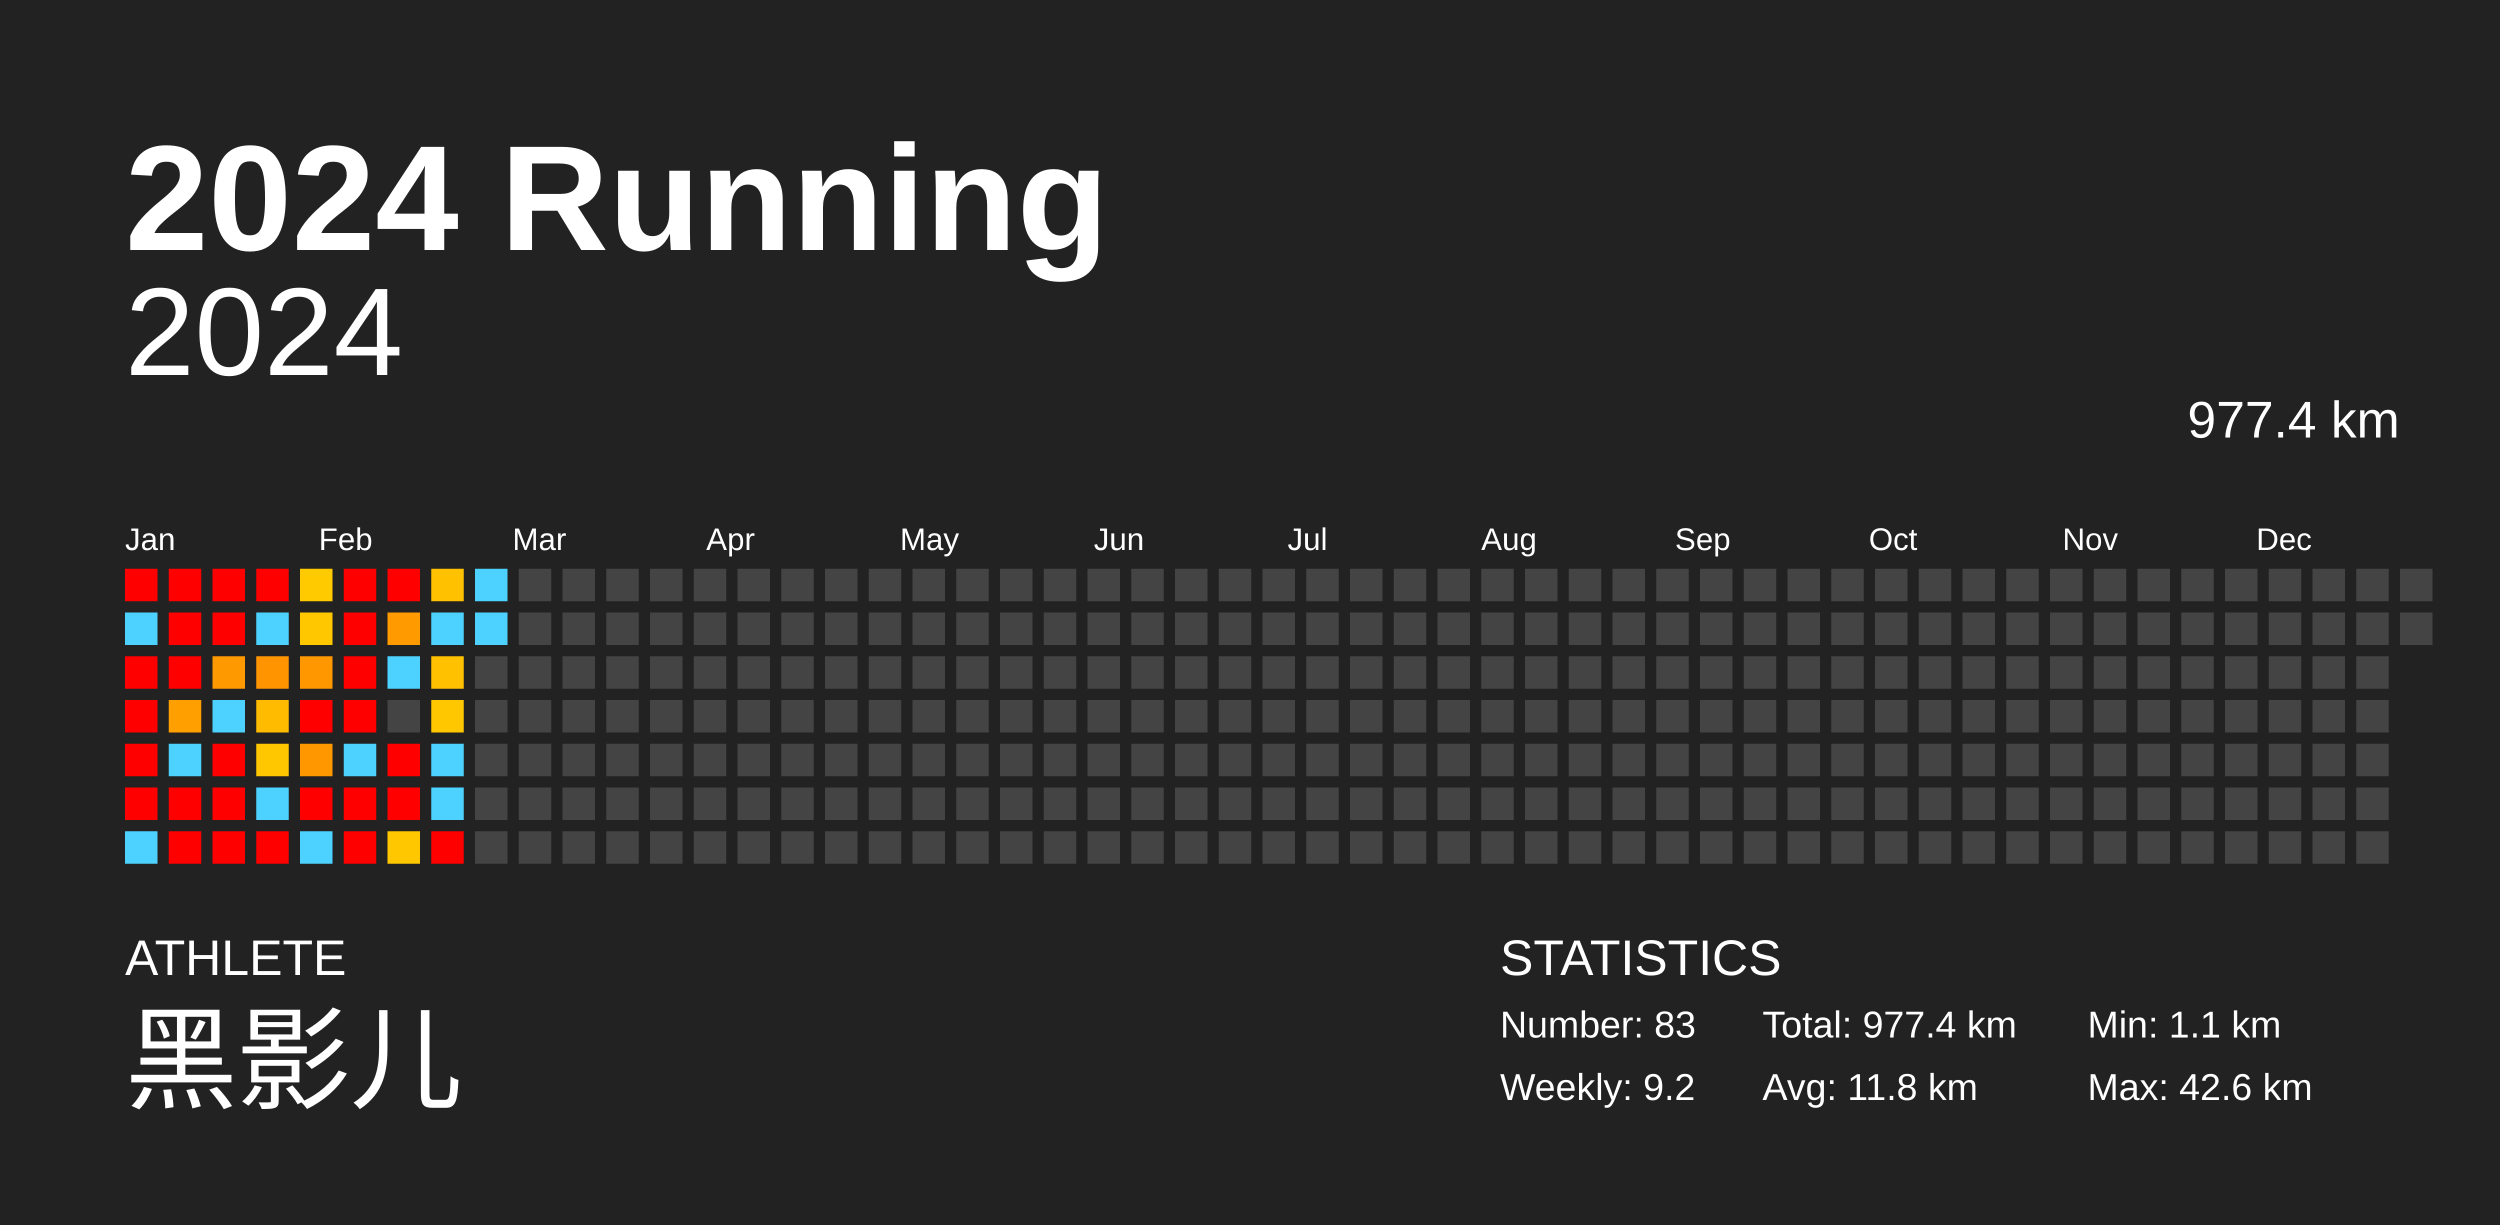
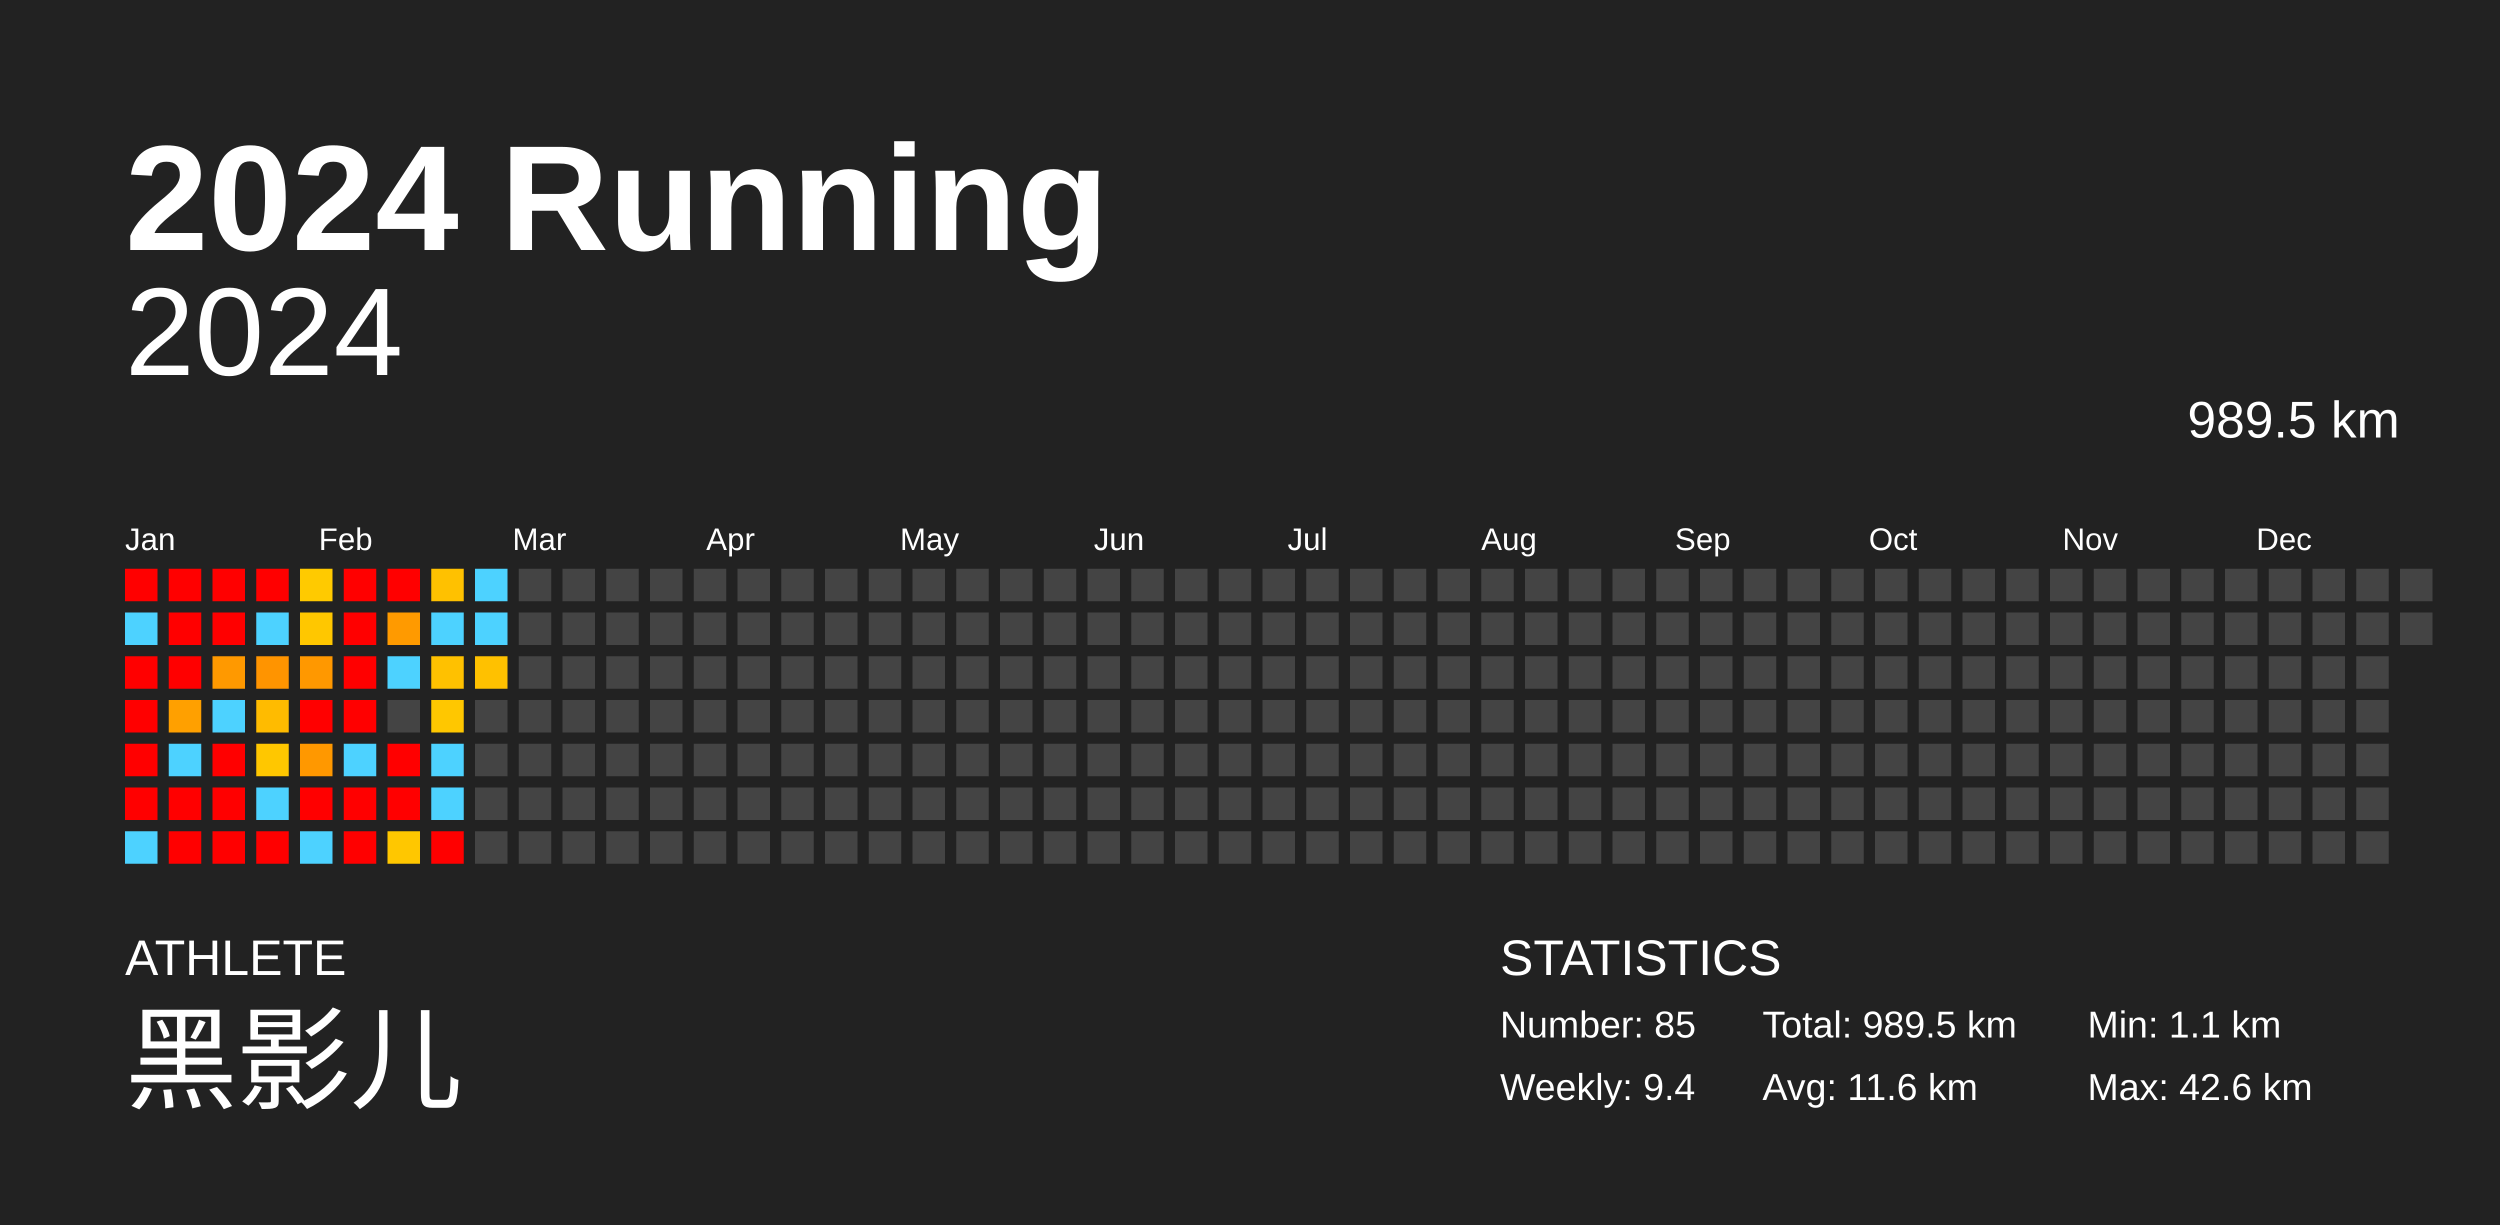
<svg xmlns="http://www.w3.org/2000/svg" baseProfile="full" height="98mm" version="1.1" viewBox="0,0,200,98" width="200mm">
  <defs />
  <rect fill="#222222" height="98" width="200" x="0" y="0" />
  <text fill="#FFFFFF" style="font-size:12px; font-family:Arial; font-weight:bold;" x="10" y="20">2024 Running</text>
  <text fill="#FFFFFF" style="font-size:4px; font-family:Arial" x="10" y="78">ATHLETE</text>
  <text fill="#FFFFFF" style="font-size:9px; font-family:Arial" x="10" y="88">黑影儿</text>
  <text fill="#FFFFFF" style="font-size:4px; font-family:Arial" x="120" y="78">STATISTICS</text>
-   <text fill="#FFFFFF" style="font-size:3px; font-family:Arial" x="120" y="83">Number: 83</text>
-   <text fill="#FFFFFF" style="font-size:3px; font-family:Arial" x="120" y="88">Weekly: 9.2</text>
-   <text fill="#FFFFFF" style="font-size:3px; font-family:Arial" x="141" y="83">Total: 977.4 km</text>
-   <text fill="#FFFFFF" style="font-size:3px; font-family:Arial" x="141" y="88">Avg: 11.8 km</text>
+   <text fill="#FFFFFF" style="font-size:3px; font-family:Arial" x="120" y="83">Number: 85</text>
+   <text fill="#FFFFFF" style="font-size:3px; font-family:Arial" x="120" y="88">Weekly: 9.4</text>
+   <text fill="#FFFFFF" style="font-size:3px; font-family:Arial" x="141" y="83">Total: 989.5 km</text>
+   <text fill="#FFFFFF" style="font-size:3px; font-family:Arial" x="141" y="88">Avg: 11.6 km</text>
  <text fill="#FFFFFF" style="font-size:3px; font-family:Arial" x="167" y="83">Min: 1.1 km</text>
  <text fill="#FFFFFF" style="font-size:3px; font-family:Arial" x="167" y="88">Max: 42.6 km</text>
  <text alignment-baseline="hanging" fill="#FFFFFF" style="font-size:10.0px; font-family:Arial;" x="10" y="30">2024</text>
-   <text alignment-baseline="hanging" fill="#FFFFFF" style="font-size:4.125px; font-family:Arial;" x="175" y="35">977.4 km</text>
+   <text alignment-baseline="hanging" fill="#FFFFFF" style="font-size:4.125px; font-family:Arial;" x="175" y="35">989.5 km</text>
  <text fill="#FFFFFF" style="font-size:2.5px; font-family:Arial" x="10.0" y="44">Jan</text>
  <text fill="#FFFFFF" style="font-size:2.5px; font-family:Arial" x="25.5" y="44">Feb</text>
  <text fill="#FFFFFF" style="font-size:2.5px; font-family:Arial" x="41.0" y="44">Mar</text>
  <text fill="#FFFFFF" style="font-size:2.5px; font-family:Arial" x="56.5" y="44">Apr</text>
  <text fill="#FFFFFF" style="font-size:2.5px; font-family:Arial" x="72.0" y="44">May</text>
  <text fill="#FFFFFF" style="font-size:2.5px; font-family:Arial" x="87.5" y="44">Jun</text>
  <text fill="#FFFFFF" style="font-size:2.5px; font-family:Arial" x="103.0" y="44">Jul</text>
  <text fill="#FFFFFF" style="font-size:2.5px; font-family:Arial" x="118.5" y="44">Aug</text>
  <text fill="#FFFFFF" style="font-size:2.5px; font-family:Arial" x="134.0" y="44">Sep</text>
  <text fill="#FFFFFF" style="font-size:2.5px; font-family:Arial" x="149.5" y="44">Oct</text>
  <text fill="#FFFFFF" style="font-size:2.5px; font-family:Arial" x="165.0" y="44">Nov</text>
  <text fill="#FFFFFF" style="font-size:2.5px; font-family:Arial" x="180.5" y="44">Dec</text>
  <rect fill="red" height="2.6" width="2.6" x="10.0" y="45.5" />
  <rect fill="#4dd2ff" height="2.6" width="2.6" x="10.0" y="49.0" />
  <rect fill="red" height="2.6" width="2.6" x="10.0" y="52.5" />
  <rect fill="red" height="2.6" width="2.6" x="10.0" y="56.0" />
  <rect fill="red" height="2.6" width="2.6" x="10.0" y="59.5" />
  <rect fill="red" height="2.6" width="2.6" x="10.0" y="63.0" />
  <rect fill="#4dd2ff" height="2.6" width="2.6" x="10.0" y="66.5" />
  <rect fill="red" height="2.6" width="2.6" x="13.5" y="45.5" />
  <rect fill="red" height="2.6" width="2.6" x="13.5" y="49.0" />
  <rect fill="red" height="2.6" width="2.6" x="13.5" y="52.5" />
  <rect fill="#ffa000" height="2.6" width="2.6" x="13.5" y="56.0" />
  <rect fill="#4dd2ff" height="2.6" width="2.6" x="13.5" y="59.5" />
  <rect fill="red" height="2.6" width="2.6" x="13.5" y="63.0" />
  <rect fill="red" height="2.6" width="2.6" x="13.5" y="66.5" />
  <rect fill="red" height="2.6" width="2.6" x="17.0" y="45.5" />
  <rect fill="red" height="2.6" width="2.6" x="17.0" y="49.0" />
  <rect fill="#ff9900" height="2.6" width="2.6" x="17.0" y="52.5" />
  <rect fill="#4dd2ff" height="2.6" width="2.6" x="17.0" y="56.0" />
  <rect fill="red" height="2.6" width="2.6" x="17.0" y="59.5" />
  <rect fill="red" height="2.6" width="2.6" x="17.0" y="63.0" />
  <rect fill="red" height="2.6" width="2.6" x="17.0" y="66.5" />
  <rect fill="red" height="2.6" width="2.6" x="20.5" y="45.5" />
  <rect fill="#4dd2ff" height="2.6" width="2.6" x="20.5" y="49.0" />
  <rect fill="#ff9400" height="2.6" width="2.6" x="20.5" y="52.5" />
  <rect fill="#ffbb00" height="2.6" width="2.6" x="20.5" y="56.0" />
  <rect fill="#ffc700" height="2.6" width="2.6" x="20.5" y="59.5" />
  <rect fill="#4dd2ff" height="2.6" width="2.6" x="20.5" y="63.0" />
  <rect fill="red" height="2.6" width="2.6" x="20.5" y="66.5" />
  <rect fill="#ffca00" height="2.6" width="2.6" x="24.0" y="45.5" />
  <rect fill="#ffc700" height="2.6" width="2.6" x="24.0" y="49.0" />
  <rect fill="#ff9800" height="2.6" width="2.6" x="24.0" y="52.5" />
  <rect fill="red" height="2.6" width="2.6" x="24.0" y="56.0" />
  <rect fill="#ff9800" height="2.6" width="2.6" x="24.0" y="59.5" />
  <rect fill="red" height="2.6" width="2.6" x="24.0" y="63.0" />
  <rect fill="#4dd2ff" height="2.6" width="2.6" x="24.0" y="66.5" />
  <rect fill="red" height="2.6" width="2.6" x="27.5" y="45.5" />
  <rect fill="red" height="2.6" width="2.6" x="27.5" y="49.0" />
  <rect fill="red" height="2.6" width="2.6" x="27.5" y="52.5" />
  <rect fill="red" height="2.6" width="2.6" x="27.5" y="56.0" />
  <rect fill="#4dd2ff" height="2.6" width="2.6" x="27.5" y="59.5" />
  <rect fill="red" height="2.6" width="2.6" x="27.5" y="63.0" />
  <rect fill="red" height="2.6" width="2.6" x="27.5" y="66.5" />
  <rect fill="red" height="2.6" width="2.6" x="31.0" y="45.5" />
  <rect fill="#ff9a00" height="2.6" width="2.6" x="31.0" y="49.0" />
  <rect fill="#4dd2ff" height="2.6" width="2.6" x="31.0" y="52.5" />
  <rect fill="#444444" height="2.6" width="2.6" x="31.0" y="56.0" />
  <rect fill="red" height="2.6" width="2.6" x="31.0" y="59.5" />
  <rect fill="red" height="2.6" width="2.6" x="31.0" y="63.0" />
  <rect fill="#ffc700" height="2.6" width="2.6" x="31.0" y="66.5" />
  <rect fill="#ffc100" height="2.6" width="2.6" x="34.5" y="45.5" />
  <rect fill="#4dd2ff" height="2.6" width="2.6" x="34.5" y="49.0" />
  <rect fill="#ffc100" height="2.6" width="2.6" x="34.5" y="52.5" />
  <rect fill="#ffc700" height="2.6" width="2.6" x="34.5" y="56.0" />
  <rect fill="#4dd2ff" height="2.6" width="2.6" x="34.5" y="59.5" />
  <rect fill="#4dd2ff" height="2.6" width="2.6" x="34.5" y="63.0" />
  <rect fill="red" height="2.6" width="2.6" x="34.5" y="66.5" />
  <rect fill="#4dd2ff" height="2.6" width="2.6" x="38.0" y="45.5" />
  <rect fill="#4dd2ff" height="2.6" width="2.6" x="38.0" y="49.0" />
-   <rect fill="#444444" height="2.6" width="2.6" x="38.0" y="52.5" />
+   <rect fill="#ffc100" height="2.6" width="2.6" x="38.0" y="52.5" />
  <rect fill="#444444" height="2.6" width="2.6" x="38.0" y="56.0" />
  <rect fill="#444444" height="2.6" width="2.6" x="38.0" y="59.5" />
  <rect fill="#444444" height="2.6" width="2.6" x="38.0" y="63.0" />
  <rect fill="#444444" height="2.6" width="2.6" x="38.0" y="66.5" />
  <rect fill="#444444" height="2.6" width="2.6" x="41.5" y="45.5" />
  <rect fill="#444444" height="2.6" width="2.6" x="41.5" y="49.0" />
  <rect fill="#444444" height="2.6" width="2.6" x="41.5" y="52.5" />
  <rect fill="#444444" height="2.6" width="2.6" x="41.5" y="56.0" />
  <rect fill="#444444" height="2.6" width="2.6" x="41.5" y="59.5" />
  <rect fill="#444444" height="2.6" width="2.6" x="41.5" y="63.0" />
  <rect fill="#444444" height="2.6" width="2.6" x="41.5" y="66.5" />
  <rect fill="#444444" height="2.6" width="2.6" x="45.0" y="45.5" />
  <rect fill="#444444" height="2.6" width="2.6" x="45.0" y="49.0" />
  <rect fill="#444444" height="2.6" width="2.6" x="45.0" y="52.5" />
  <rect fill="#444444" height="2.6" width="2.6" x="45.0" y="56.0" />
  <rect fill="#444444" height="2.6" width="2.6" x="45.0" y="59.5" />
  <rect fill="#444444" height="2.6" width="2.6" x="45.0" y="63.0" />
  <rect fill="#444444" height="2.6" width="2.6" x="45.0" y="66.5" />
  <rect fill="#444444" height="2.6" width="2.6" x="48.5" y="45.5" />
  <rect fill="#444444" height="2.6" width="2.6" x="48.5" y="49.0" />
  <rect fill="#444444" height="2.6" width="2.6" x="48.5" y="52.5" />
  <rect fill="#444444" height="2.6" width="2.6" x="48.5" y="56.0" />
  <rect fill="#444444" height="2.6" width="2.6" x="48.5" y="59.5" />
  <rect fill="#444444" height="2.6" width="2.6" x="48.5" y="63.0" />
  <rect fill="#444444" height="2.6" width="2.6" x="48.5" y="66.5" />
  <rect fill="#444444" height="2.6" width="2.6" x="52.0" y="45.5" />
  <rect fill="#444444" height="2.6" width="2.6" x="52.0" y="49.0" />
  <rect fill="#444444" height="2.6" width="2.6" x="52.0" y="52.5" />
  <rect fill="#444444" height="2.6" width="2.6" x="52.0" y="56.0" />
  <rect fill="#444444" height="2.6" width="2.6" x="52.0" y="59.5" />
  <rect fill="#444444" height="2.6" width="2.6" x="52.0" y="63.0" />
  <rect fill="#444444" height="2.6" width="2.6" x="52.0" y="66.5" />
  <rect fill="#444444" height="2.6" width="2.6" x="55.5" y="45.5" />
  <rect fill="#444444" height="2.6" width="2.6" x="55.5" y="49.0" />
  <rect fill="#444444" height="2.6" width="2.6" x="55.5" y="52.5" />
  <rect fill="#444444" height="2.6" width="2.6" x="55.5" y="56.0" />
  <rect fill="#444444" height="2.6" width="2.6" x="55.5" y="59.5" />
  <rect fill="#444444" height="2.6" width="2.6" x="55.5" y="63.0" />
  <rect fill="#444444" height="2.6" width="2.6" x="55.5" y="66.5" />
  <rect fill="#444444" height="2.6" width="2.6" x="59.0" y="45.5" />
  <rect fill="#444444" height="2.6" width="2.6" x="59.0" y="49.0" />
  <rect fill="#444444" height="2.6" width="2.6" x="59.0" y="52.5" />
  <rect fill="#444444" height="2.6" width="2.6" x="59.0" y="56.0" />
  <rect fill="#444444" height="2.6" width="2.6" x="59.0" y="59.5" />
  <rect fill="#444444" height="2.6" width="2.6" x="59.0" y="63.0" />
  <rect fill="#444444" height="2.6" width="2.6" x="59.0" y="66.5" />
  <rect fill="#444444" height="2.6" width="2.6" x="62.5" y="45.5" />
  <rect fill="#444444" height="2.6" width="2.6" x="62.5" y="49.0" />
  <rect fill="#444444" height="2.6" width="2.6" x="62.5" y="52.5" />
  <rect fill="#444444" height="2.6" width="2.6" x="62.5" y="56.0" />
  <rect fill="#444444" height="2.6" width="2.6" x="62.5" y="59.5" />
  <rect fill="#444444" height="2.6" width="2.6" x="62.5" y="63.0" />
  <rect fill="#444444" height="2.6" width="2.6" x="62.5" y="66.5" />
  <rect fill="#444444" height="2.6" width="2.6" x="66.0" y="45.5" />
  <rect fill="#444444" height="2.6" width="2.6" x="66.0" y="49.0" />
  <rect fill="#444444" height="2.6" width="2.6" x="66.0" y="52.5" />
  <rect fill="#444444" height="2.6" width="2.6" x="66.0" y="56.0" />
  <rect fill="#444444" height="2.6" width="2.6" x="66.0" y="59.5" />
  <rect fill="#444444" height="2.6" width="2.6" x="66.0" y="63.0" />
  <rect fill="#444444" height="2.6" width="2.6" x="66.0" y="66.5" />
  <rect fill="#444444" height="2.6" width="2.6" x="69.5" y="45.5" />
  <rect fill="#444444" height="2.6" width="2.6" x="69.5" y="49.0" />
  <rect fill="#444444" height="2.6" width="2.6" x="69.5" y="52.5" />
  <rect fill="#444444" height="2.6" width="2.6" x="69.5" y="56.0" />
  <rect fill="#444444" height="2.6" width="2.6" x="69.5" y="59.5" />
  <rect fill="#444444" height="2.6" width="2.6" x="69.5" y="63.0" />
  <rect fill="#444444" height="2.6" width="2.6" x="69.5" y="66.5" />
  <rect fill="#444444" height="2.6" width="2.6" x="73.0" y="45.5" />
  <rect fill="#444444" height="2.6" width="2.6" x="73.0" y="49.0" />
  <rect fill="#444444" height="2.6" width="2.6" x="73.0" y="52.5" />
  <rect fill="#444444" height="2.6" width="2.6" x="73.0" y="56.0" />
  <rect fill="#444444" height="2.6" width="2.6" x="73.0" y="59.5" />
  <rect fill="#444444" height="2.6" width="2.6" x="73.0" y="63.0" />
  <rect fill="#444444" height="2.6" width="2.6" x="73.0" y="66.5" />
  <rect fill="#444444" height="2.6" width="2.6" x="76.5" y="45.5" />
  <rect fill="#444444" height="2.6" width="2.6" x="76.5" y="49.0" />
  <rect fill="#444444" height="2.6" width="2.6" x="76.5" y="52.5" />
  <rect fill="#444444" height="2.6" width="2.6" x="76.5" y="56.0" />
  <rect fill="#444444" height="2.6" width="2.6" x="76.5" y="59.5" />
  <rect fill="#444444" height="2.6" width="2.6" x="76.5" y="63.0" />
  <rect fill="#444444" height="2.6" width="2.6" x="76.5" y="66.5" />
  <rect fill="#444444" height="2.6" width="2.6" x="80.0" y="45.5" />
  <rect fill="#444444" height="2.6" width="2.6" x="80.0" y="49.0" />
  <rect fill="#444444" height="2.6" width="2.6" x="80.0" y="52.5" />
  <rect fill="#444444" height="2.6" width="2.6" x="80.0" y="56.0" />
  <rect fill="#444444" height="2.6" width="2.6" x="80.0" y="59.5" />
  <rect fill="#444444" height="2.6" width="2.6" x="80.0" y="63.0" />
  <rect fill="#444444" height="2.6" width="2.6" x="80.0" y="66.5" />
  <rect fill="#444444" height="2.6" width="2.6" x="83.5" y="45.5" />
  <rect fill="#444444" height="2.6" width="2.6" x="83.5" y="49.0" />
  <rect fill="#444444" height="2.6" width="2.6" x="83.5" y="52.5" />
  <rect fill="#444444" height="2.6" width="2.6" x="83.5" y="56.0" />
  <rect fill="#444444" height="2.6" width="2.6" x="83.5" y="59.5" />
  <rect fill="#444444" height="2.6" width="2.6" x="83.5" y="63.0" />
  <rect fill="#444444" height="2.6" width="2.6" x="83.5" y="66.5" />
  <rect fill="#444444" height="2.6" width="2.6" x="87.0" y="45.5" />
  <rect fill="#444444" height="2.6" width="2.6" x="87.0" y="49.0" />
  <rect fill="#444444" height="2.6" width="2.6" x="87.0" y="52.5" />
  <rect fill="#444444" height="2.6" width="2.6" x="87.0" y="56.0" />
  <rect fill="#444444" height="2.6" width="2.6" x="87.0" y="59.5" />
  <rect fill="#444444" height="2.6" width="2.6" x="87.0" y="63.0" />
  <rect fill="#444444" height="2.6" width="2.6" x="87.0" y="66.5" />
  <rect fill="#444444" height="2.6" width="2.6" x="90.5" y="45.5" />
  <rect fill="#444444" height="2.6" width="2.6" x="90.5" y="49.0" />
  <rect fill="#444444" height="2.6" width="2.6" x="90.5" y="52.5" />
  <rect fill="#444444" height="2.6" width="2.6" x="90.5" y="56.0" />
  <rect fill="#444444" height="2.6" width="2.6" x="90.5" y="59.5" />
  <rect fill="#444444" height="2.6" width="2.6" x="90.5" y="63.0" />
  <rect fill="#444444" height="2.6" width="2.6" x="90.5" y="66.5" />
  <rect fill="#444444" height="2.6" width="2.6" x="94.0" y="45.5" />
  <rect fill="#444444" height="2.6" width="2.6" x="94.0" y="49.0" />
  <rect fill="#444444" height="2.6" width="2.6" x="94.0" y="52.5" />
  <rect fill="#444444" height="2.6" width="2.6" x="94.0" y="56.0" />
  <rect fill="#444444" height="2.6" width="2.6" x="94.0" y="59.5" />
  <rect fill="#444444" height="2.6" width="2.6" x="94.0" y="63.0" />
  <rect fill="#444444" height="2.6" width="2.6" x="94.0" y="66.5" />
  <rect fill="#444444" height="2.6" width="2.6" x="97.5" y="45.5" />
  <rect fill="#444444" height="2.6" width="2.6" x="97.5" y="49.0" />
  <rect fill="#444444" height="2.6" width="2.6" x="97.5" y="52.5" />
  <rect fill="#444444" height="2.6" width="2.6" x="97.5" y="56.0" />
  <rect fill="#444444" height="2.6" width="2.6" x="97.5" y="59.5" />
  <rect fill="#444444" height="2.6" width="2.6" x="97.5" y="63.0" />
  <rect fill="#444444" height="2.6" width="2.6" x="97.5" y="66.5" />
  <rect fill="#444444" height="2.6" width="2.6" x="101.0" y="45.5" />
  <rect fill="#444444" height="2.6" width="2.6" x="101.0" y="49.0" />
  <rect fill="#444444" height="2.6" width="2.6" x="101.0" y="52.5" />
  <rect fill="#444444" height="2.6" width="2.6" x="101.0" y="56.0" />
  <rect fill="#444444" height="2.6" width="2.6" x="101.0" y="59.5" />
  <rect fill="#444444" height="2.6" width="2.6" x="101.0" y="63.0" />
  <rect fill="#444444" height="2.6" width="2.6" x="101.0" y="66.5" />
  <rect fill="#444444" height="2.6" width="2.6" x="104.5" y="45.5" />
  <rect fill="#444444" height="2.6" width="2.6" x="104.5" y="49.0" />
  <rect fill="#444444" height="2.6" width="2.6" x="104.5" y="52.5" />
  <rect fill="#444444" height="2.6" width="2.6" x="104.5" y="56.0" />
  <rect fill="#444444" height="2.6" width="2.6" x="104.5" y="59.5" />
  <rect fill="#444444" height="2.6" width="2.6" x="104.5" y="63.0" />
  <rect fill="#444444" height="2.6" width="2.6" x="104.5" y="66.5" />
  <rect fill="#444444" height="2.6" width="2.6" x="108.0" y="45.5" />
  <rect fill="#444444" height="2.6" width="2.6" x="108.0" y="49.0" />
  <rect fill="#444444" height="2.6" width="2.6" x="108.0" y="52.5" />
  <rect fill="#444444" height="2.6" width="2.6" x="108.0" y="56.0" />
  <rect fill="#444444" height="2.6" width="2.6" x="108.0" y="59.5" />
  <rect fill="#444444" height="2.6" width="2.6" x="108.0" y="63.0" />
  <rect fill="#444444" height="2.6" width="2.6" x="108.0" y="66.5" />
  <rect fill="#444444" height="2.6" width="2.6" x="111.5" y="45.5" />
  <rect fill="#444444" height="2.6" width="2.6" x="111.5" y="49.0" />
  <rect fill="#444444" height="2.6" width="2.6" x="111.5" y="52.5" />
  <rect fill="#444444" height="2.6" width="2.6" x="111.5" y="56.0" />
  <rect fill="#444444" height="2.6" width="2.6" x="111.5" y="59.5" />
  <rect fill="#444444" height="2.6" width="2.6" x="111.5" y="63.0" />
  <rect fill="#444444" height="2.6" width="2.6" x="111.5" y="66.5" />
  <rect fill="#444444" height="2.6" width="2.6" x="115.0" y="45.5" />
  <rect fill="#444444" height="2.6" width="2.6" x="115.0" y="49.0" />
  <rect fill="#444444" height="2.6" width="2.6" x="115.0" y="52.5" />
  <rect fill="#444444" height="2.6" width="2.6" x="115.0" y="56.0" />
  <rect fill="#444444" height="2.6" width="2.6" x="115.0" y="59.5" />
  <rect fill="#444444" height="2.6" width="2.6" x="115.0" y="63.0" />
  <rect fill="#444444" height="2.6" width="2.6" x="115.0" y="66.5" />
  <rect fill="#444444" height="2.6" width="2.6" x="118.5" y="45.5" />
  <rect fill="#444444" height="2.6" width="2.6" x="118.5" y="49.0" />
  <rect fill="#444444" height="2.6" width="2.6" x="118.5" y="52.5" />
  <rect fill="#444444" height="2.6" width="2.6" x="118.5" y="56.0" />
  <rect fill="#444444" height="2.6" width="2.6" x="118.5" y="59.5" />
  <rect fill="#444444" height="2.6" width="2.6" x="118.5" y="63.0" />
  <rect fill="#444444" height="2.6" width="2.6" x="118.5" y="66.5" />
  <rect fill="#444444" height="2.6" width="2.6" x="122.0" y="45.5" />
  <rect fill="#444444" height="2.6" width="2.6" x="122.0" y="49.0" />
  <rect fill="#444444" height="2.6" width="2.6" x="122.0" y="52.5" />
  <rect fill="#444444" height="2.6" width="2.6" x="122.0" y="56.0" />
  <rect fill="#444444" height="2.6" width="2.6" x="122.0" y="59.5" />
  <rect fill="#444444" height="2.6" width="2.6" x="122.0" y="63.0" />
  <rect fill="#444444" height="2.6" width="2.6" x="122.0" y="66.5" />
  <rect fill="#444444" height="2.6" width="2.6" x="125.5" y="45.5" />
  <rect fill="#444444" height="2.6" width="2.6" x="125.5" y="49.0" />
  <rect fill="#444444" height="2.6" width="2.6" x="125.5" y="52.5" />
  <rect fill="#444444" height="2.6" width="2.6" x="125.5" y="56.0" />
  <rect fill="#444444" height="2.6" width="2.6" x="125.5" y="59.5" />
  <rect fill="#444444" height="2.6" width="2.6" x="125.5" y="63.0" />
  <rect fill="#444444" height="2.6" width="2.6" x="125.5" y="66.5" />
  <rect fill="#444444" height="2.6" width="2.6" x="129.0" y="45.5" />
  <rect fill="#444444" height="2.6" width="2.6" x="129.0" y="49.0" />
  <rect fill="#444444" height="2.6" width="2.6" x="129.0" y="52.5" />
  <rect fill="#444444" height="2.6" width="2.6" x="129.0" y="56.0" />
  <rect fill="#444444" height="2.6" width="2.6" x="129.0" y="59.5" />
  <rect fill="#444444" height="2.6" width="2.6" x="129.0" y="63.0" />
  <rect fill="#444444" height="2.6" width="2.6" x="129.0" y="66.5" />
  <rect fill="#444444" height="2.6" width="2.6" x="132.5" y="45.5" />
  <rect fill="#444444" height="2.6" width="2.6" x="132.5" y="49.0" />
  <rect fill="#444444" height="2.6" width="2.6" x="132.5" y="52.5" />
  <rect fill="#444444" height="2.6" width="2.6" x="132.5" y="56.0" />
  <rect fill="#444444" height="2.6" width="2.6" x="132.5" y="59.5" />
  <rect fill="#444444" height="2.6" width="2.6" x="132.5" y="63.0" />
  <rect fill="#444444" height="2.6" width="2.6" x="132.5" y="66.5" />
  <rect fill="#444444" height="2.6" width="2.6" x="136.0" y="45.5" />
  <rect fill="#444444" height="2.6" width="2.6" x="136.0" y="49.0" />
  <rect fill="#444444" height="2.6" width="2.6" x="136.0" y="52.5" />
  <rect fill="#444444" height="2.6" width="2.6" x="136.0" y="56.0" />
  <rect fill="#444444" height="2.6" width="2.6" x="136.0" y="59.5" />
  <rect fill="#444444" height="2.6" width="2.6" x="136.0" y="63.0" />
  <rect fill="#444444" height="2.6" width="2.6" x="136.0" y="66.5" />
  <rect fill="#444444" height="2.6" width="2.6" x="139.5" y="45.5" />
  <rect fill="#444444" height="2.6" width="2.6" x="139.5" y="49.0" />
  <rect fill="#444444" height="2.6" width="2.6" x="139.5" y="52.5" />
  <rect fill="#444444" height="2.6" width="2.6" x="139.5" y="56.0" />
  <rect fill="#444444" height="2.6" width="2.6" x="139.5" y="59.5" />
  <rect fill="#444444" height="2.6" width="2.6" x="139.5" y="63.0" />
  <rect fill="#444444" height="2.6" width="2.6" x="139.5" y="66.5" />
  <rect fill="#444444" height="2.6" width="2.6" x="143.0" y="45.5" />
  <rect fill="#444444" height="2.6" width="2.6" x="143.0" y="49.0" />
  <rect fill="#444444" height="2.6" width="2.6" x="143.0" y="52.5" />
  <rect fill="#444444" height="2.6" width="2.6" x="143.0" y="56.0" />
  <rect fill="#444444" height="2.6" width="2.6" x="143.0" y="59.5" />
  <rect fill="#444444" height="2.6" width="2.6" x="143.0" y="63.0" />
  <rect fill="#444444" height="2.6" width="2.6" x="143.0" y="66.5" />
  <rect fill="#444444" height="2.6" width="2.6" x="146.5" y="45.5" />
  <rect fill="#444444" height="2.6" width="2.6" x="146.5" y="49.0" />
  <rect fill="#444444" height="2.6" width="2.6" x="146.5" y="52.5" />
  <rect fill="#444444" height="2.6" width="2.6" x="146.5" y="56.0" />
  <rect fill="#444444" height="2.6" width="2.6" x="146.5" y="59.5" />
  <rect fill="#444444" height="2.6" width="2.6" x="146.5" y="63.0" />
  <rect fill="#444444" height="2.6" width="2.6" x="146.5" y="66.5" />
  <rect fill="#444444" height="2.6" width="2.6" x="150.0" y="45.5" />
  <rect fill="#444444" height="2.6" width="2.6" x="150.0" y="49.0" />
  <rect fill="#444444" height="2.6" width="2.6" x="150.0" y="52.5" />
  <rect fill="#444444" height="2.6" width="2.6" x="150.0" y="56.0" />
  <rect fill="#444444" height="2.6" width="2.6" x="150.0" y="59.5" />
  <rect fill="#444444" height="2.6" width="2.6" x="150.0" y="63.0" />
  <rect fill="#444444" height="2.6" width="2.6" x="150.0" y="66.5" />
  <rect fill="#444444" height="2.6" width="2.6" x="153.5" y="45.5" />
  <rect fill="#444444" height="2.6" width="2.6" x="153.5" y="49.0" />
  <rect fill="#444444" height="2.6" width="2.6" x="153.5" y="52.5" />
  <rect fill="#444444" height="2.6" width="2.6" x="153.5" y="56.0" />
  <rect fill="#444444" height="2.6" width="2.6" x="153.5" y="59.5" />
  <rect fill="#444444" height="2.6" width="2.6" x="153.5" y="63.0" />
  <rect fill="#444444" height="2.6" width="2.6" x="153.5" y="66.5" />
  <rect fill="#444444" height="2.6" width="2.6" x="157.0" y="45.5" />
  <rect fill="#444444" height="2.6" width="2.6" x="157.0" y="49.0" />
  <rect fill="#444444" height="2.6" width="2.6" x="157.0" y="52.5" />
  <rect fill="#444444" height="2.6" width="2.6" x="157.0" y="56.0" />
  <rect fill="#444444" height="2.6" width="2.6" x="157.0" y="59.5" />
  <rect fill="#444444" height="2.6" width="2.6" x="157.0" y="63.0" />
  <rect fill="#444444" height="2.6" width="2.6" x="157.0" y="66.5" />
  <rect fill="#444444" height="2.6" width="2.6" x="160.5" y="45.5" />
  <rect fill="#444444" height="2.6" width="2.6" x="160.5" y="49.0" />
  <rect fill="#444444" height="2.6" width="2.6" x="160.5" y="52.5" />
  <rect fill="#444444" height="2.6" width="2.6" x="160.5" y="56.0" />
  <rect fill="#444444" height="2.6" width="2.6" x="160.5" y="59.5" />
  <rect fill="#444444" height="2.6" width="2.6" x="160.5" y="63.0" />
  <rect fill="#444444" height="2.6" width="2.6" x="160.5" y="66.5" />
  <rect fill="#444444" height="2.6" width="2.6" x="164.0" y="45.5" />
  <rect fill="#444444" height="2.6" width="2.6" x="164.0" y="49.0" />
  <rect fill="#444444" height="2.6" width="2.6" x="164.0" y="52.5" />
  <rect fill="#444444" height="2.6" width="2.6" x="164.0" y="56.0" />
  <rect fill="#444444" height="2.6" width="2.6" x="164.0" y="59.5" />
  <rect fill="#444444" height="2.6" width="2.6" x="164.0" y="63.0" />
  <rect fill="#444444" height="2.6" width="2.6" x="164.0" y="66.5" />
  <rect fill="#444444" height="2.6" width="2.6" x="167.5" y="45.5" />
  <rect fill="#444444" height="2.6" width="2.6" x="167.5" y="49.0" />
  <rect fill="#444444" height="2.6" width="2.6" x="167.5" y="52.5" />
  <rect fill="#444444" height="2.6" width="2.6" x="167.5" y="56.0" />
  <rect fill="#444444" height="2.6" width="2.6" x="167.5" y="59.5" />
  <rect fill="#444444" height="2.6" width="2.6" x="167.5" y="63.0" />
  <rect fill="#444444" height="2.6" width="2.6" x="167.5" y="66.5" />
  <rect fill="#444444" height="2.6" width="2.6" x="171.0" y="45.5" />
  <rect fill="#444444" height="2.6" width="2.6" x="171.0" y="49.0" />
  <rect fill="#444444" height="2.6" width="2.6" x="171.0" y="52.5" />
  <rect fill="#444444" height="2.6" width="2.6" x="171.0" y="56.0" />
  <rect fill="#444444" height="2.6" width="2.6" x="171.0" y="59.5" />
  <rect fill="#444444" height="2.6" width="2.6" x="171.0" y="63.0" />
  <rect fill="#444444" height="2.6" width="2.6" x="171.0" y="66.5" />
  <rect fill="#444444" height="2.6" width="2.6" x="174.5" y="45.5" />
  <rect fill="#444444" height="2.6" width="2.6" x="174.5" y="49.0" />
  <rect fill="#444444" height="2.6" width="2.6" x="174.5" y="52.5" />
  <rect fill="#444444" height="2.6" width="2.6" x="174.5" y="56.0" />
  <rect fill="#444444" height="2.6" width="2.6" x="174.5" y="59.5" />
  <rect fill="#444444" height="2.6" width="2.6" x="174.5" y="63.0" />
  <rect fill="#444444" height="2.6" width="2.6" x="174.5" y="66.5" />
  <rect fill="#444444" height="2.6" width="2.6" x="178.0" y="45.5" />
  <rect fill="#444444" height="2.6" width="2.6" x="178.0" y="49.0" />
  <rect fill="#444444" height="2.6" width="2.6" x="178.0" y="52.5" />
  <rect fill="#444444" height="2.6" width="2.6" x="178.0" y="56.0" />
  <rect fill="#444444" height="2.6" width="2.6" x="178.0" y="59.5" />
  <rect fill="#444444" height="2.6" width="2.6" x="178.0" y="63.0" />
  <rect fill="#444444" height="2.6" width="2.6" x="178.0" y="66.5" />
  <rect fill="#444444" height="2.6" width="2.6" x="181.5" y="45.5" />
  <rect fill="#444444" height="2.6" width="2.6" x="181.5" y="49.0" />
  <rect fill="#444444" height="2.6" width="2.6" x="181.5" y="52.5" />
  <rect fill="#444444" height="2.6" width="2.6" x="181.5" y="56.0" />
  <rect fill="#444444" height="2.6" width="2.6" x="181.5" y="59.5" />
  <rect fill="#444444" height="2.6" width="2.6" x="181.5" y="63.0" />
  <rect fill="#444444" height="2.6" width="2.6" x="181.5" y="66.5" />
  <rect fill="#444444" height="2.6" width="2.6" x="185.0" y="45.5" />
  <rect fill="#444444" height="2.6" width="2.6" x="185.0" y="49.0" />
  <rect fill="#444444" height="2.6" width="2.6" x="185.0" y="52.5" />
  <rect fill="#444444" height="2.6" width="2.6" x="185.0" y="56.0" />
  <rect fill="#444444" height="2.6" width="2.6" x="185.0" y="59.5" />
  <rect fill="#444444" height="2.6" width="2.6" x="185.0" y="63.0" />
  <rect fill="#444444" height="2.6" width="2.6" x="185.0" y="66.5" />
  <rect fill="#444444" height="2.6" width="2.6" x="188.5" y="45.5" />
  <rect fill="#444444" height="2.6" width="2.6" x="188.5" y="49.0" />
  <rect fill="#444444" height="2.6" width="2.6" x="188.5" y="52.5" />
  <rect fill="#444444" height="2.6" width="2.6" x="188.5" y="56.0" />
  <rect fill="#444444" height="2.6" width="2.6" x="188.5" y="59.5" />
  <rect fill="#444444" height="2.6" width="2.6" x="188.5" y="63.0" />
  <rect fill="#444444" height="2.6" width="2.6" x="188.5" y="66.5" />
  <rect fill="#444444" height="2.6" width="2.6" x="192.0" y="45.5" />
  <rect fill="#444444" height="2.6" width="2.6" x="192.0" y="49.0" />
</svg>
